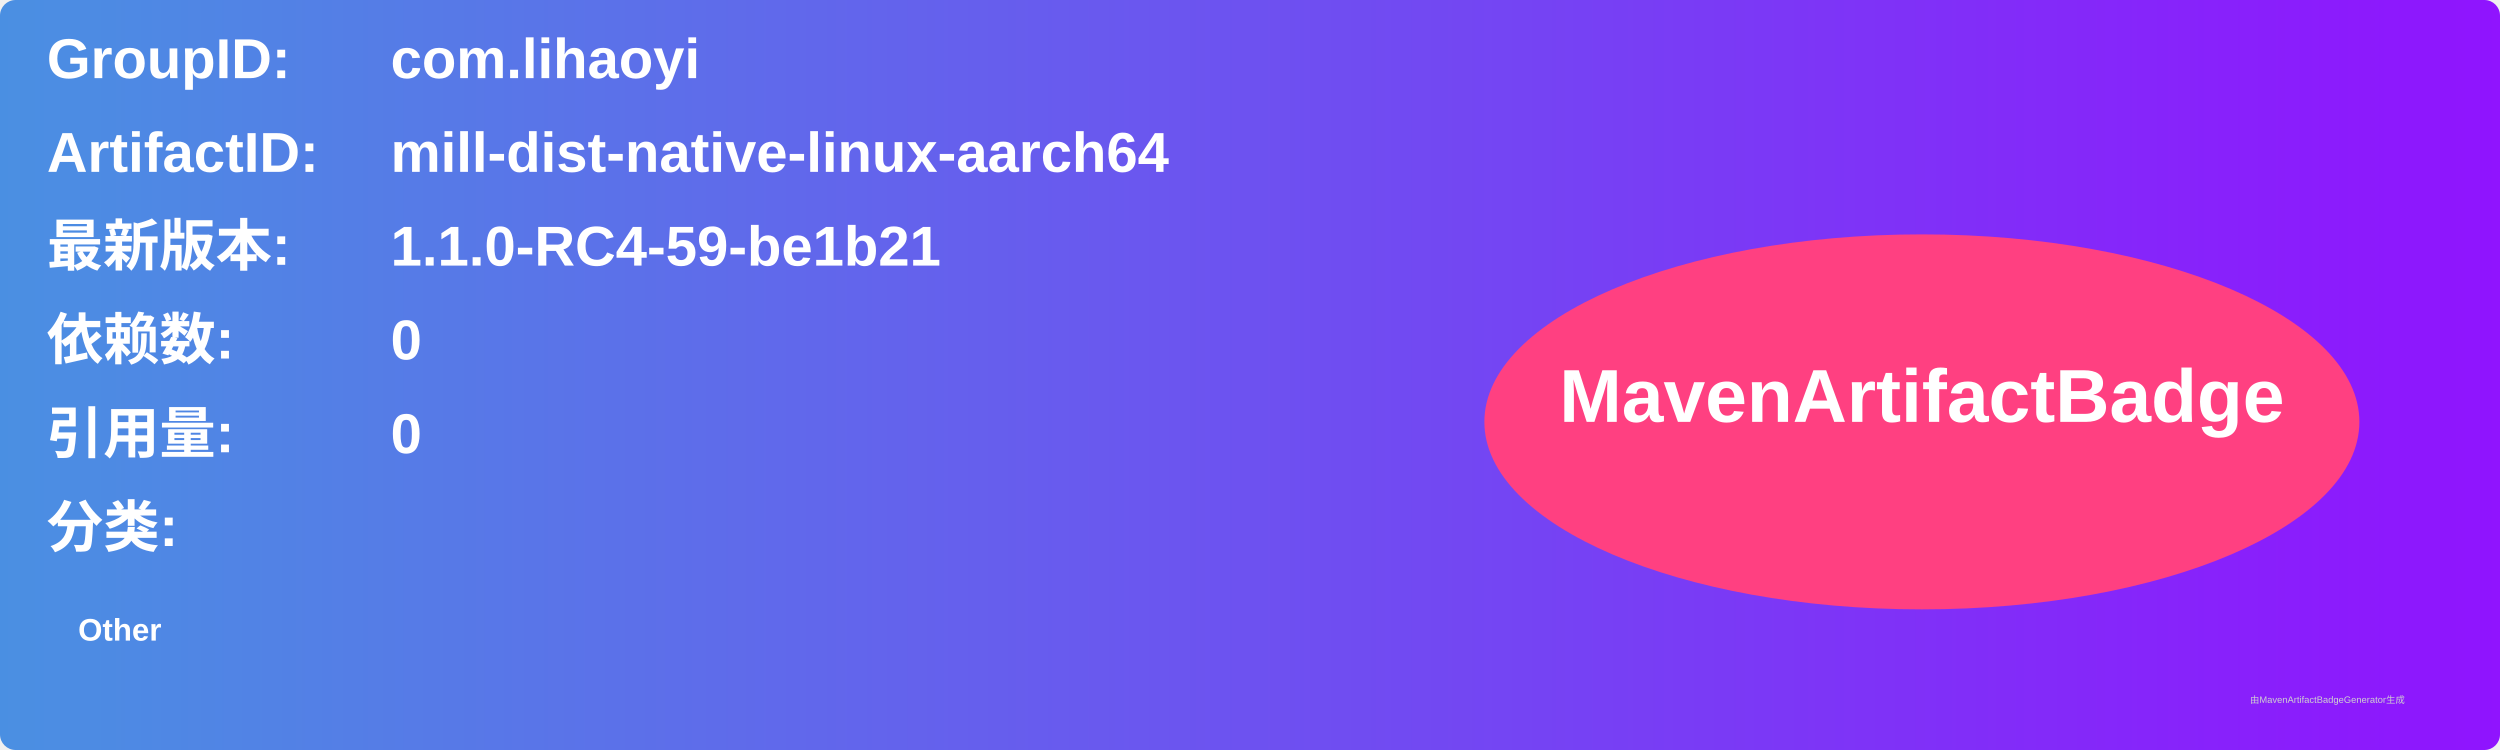
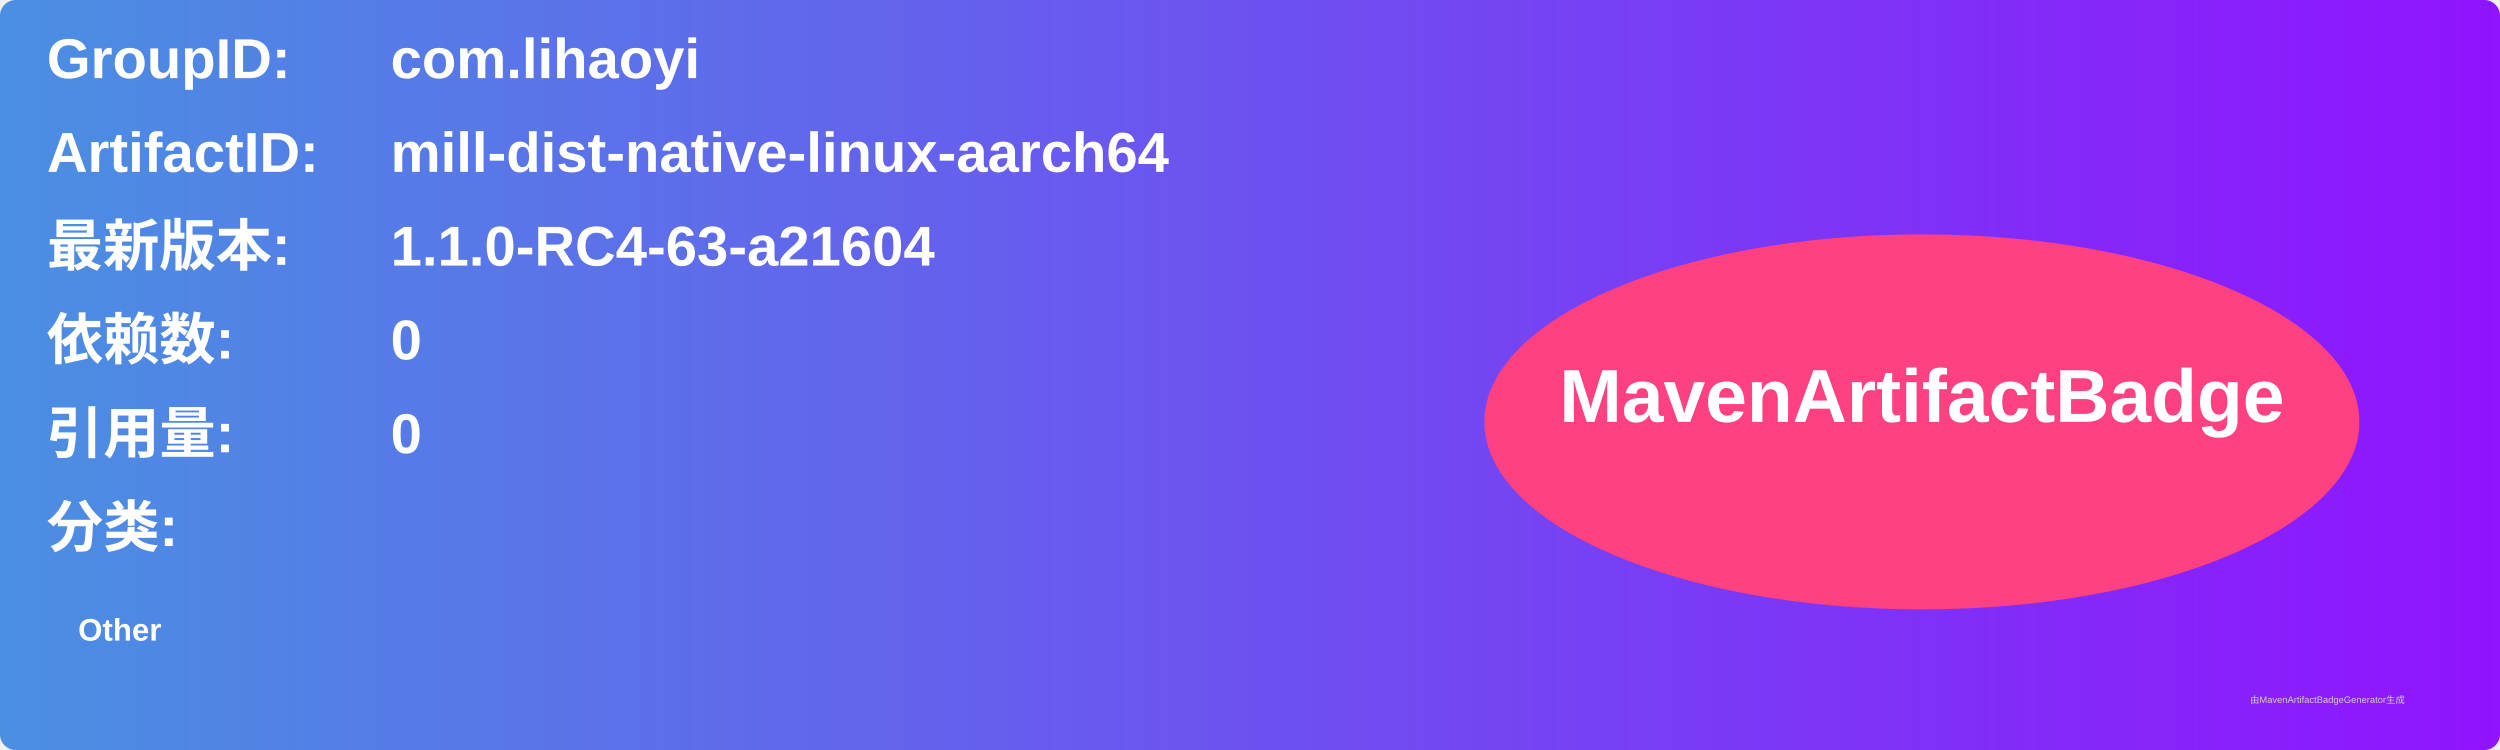
<svg xmlns="http://www.w3.org/2000/svg" width="800" height="240" viewBox="0 0 800 240">
  <linearGradient id="grad" x1="0%" y1="0%" x2="100%" y2="0%">
    <stop offset="0%" stop-color="#4a90e2" />
    <stop offset="100%" stop-color="#9013fe" />
  </linearGradient>
  <rect width="100%" height="100%" rx="5" ry="5" fill="url(#grad)" />
  <g transform="translate(15, 15)">
    <text x="0" y="10" font-family="Arial" font-size="18" fill="white" font-weight="bold" width="260">GroupID:</text>
    <text x="110" y="10" font-family="Arial" font-size="18" fill="white" font-weight="bold" width="460">com.lihaoyi</text>
    <text x="0" y="40" font-family="Arial" font-size="18" fill="white" font-weight="bold" width="260">ArtifactID:</text>
    <text x="110" y="40" font-family="Arial" font-size="18" fill="white" font-weight="bold" width="460">mill-dist-native-linux-aarch64</text>
    <text x="0" y="70" font-family="Arial" font-size="18" fill="white" font-weight="bold">最新版本:</text>
    <text x="110" y="70" font-family="Arial" font-size="18" fill="white" font-weight="bold">
-       <tspan font-weight="bold">1.1.0-RC4-59-be1b21</tspan>
+       <tspan font-weight="bold">1.1.0-RC4-63-a21604</tspan>
    </text>
    <text x="0" y="100" font-family="Arial" font-size="18" fill="white" font-weight="bold">依赖数: </text>
    <text x="110" y="100" font-family="Arial" font-size="18" fill="white">
      <tspan font-weight="bold">0</tspan>
    </text>
    <text x="0" y="130" font-family="Arial" font-size="18" fill="white" font-weight="bold">引用量: </text>
    <text x="110" y="130" font-family="Arial" font-size="18" fill="white">
      <tspan font-weight="bold">0</tspan>
    </text>
    <text x="0" y="160" font-family="Arial" font-size="18" fill="white" font-weight="bold">分类:</text>
    <text x="10" y="190" font-family="Arial" font-size="10" fill="white">
      <tspan font-weight="bold">Other</tspan>
    </text>
    <ellipse cx="600" cy="120" rx="140" ry="60" fill="#ff4081" />
    <text x="600" y="120" text-anchor="middle" font-family="Arial" font-size="24" fill="white" font-weight="bold">MavenArtifactBadge</text>
  </g>
  <text x="720" y="225" font-family="Arial" font-size="3" fill="#d0d0d0">由MavenArtifactBadgeGenerator生成</text>
</svg>
